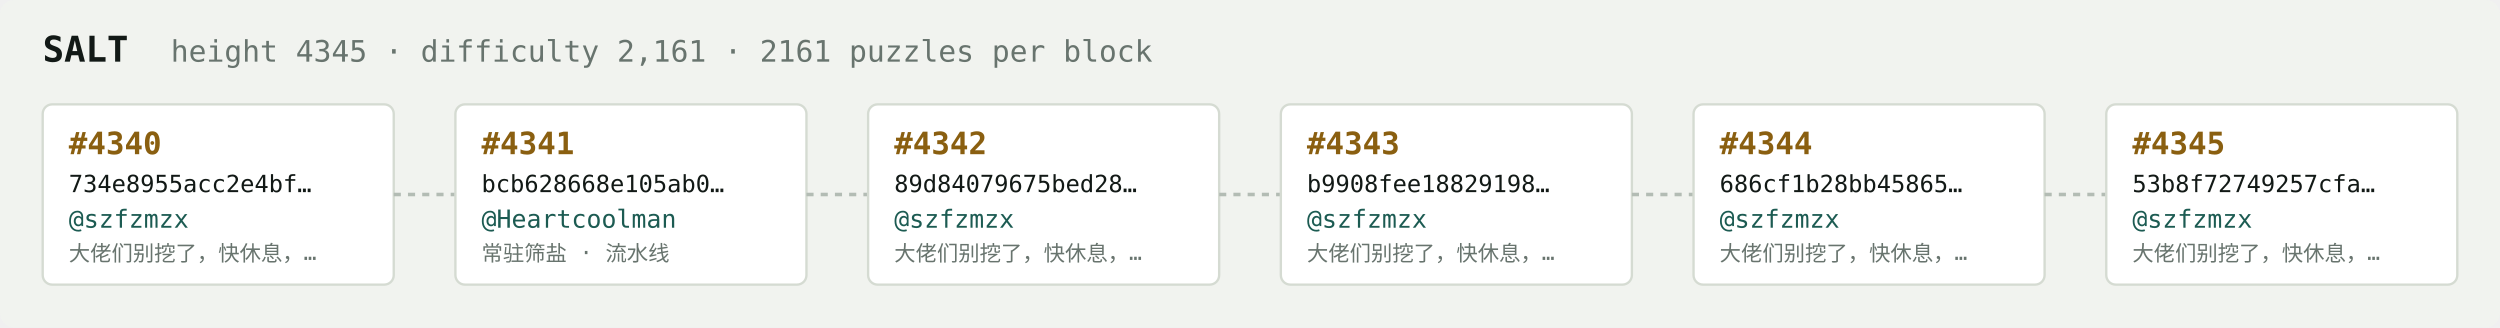
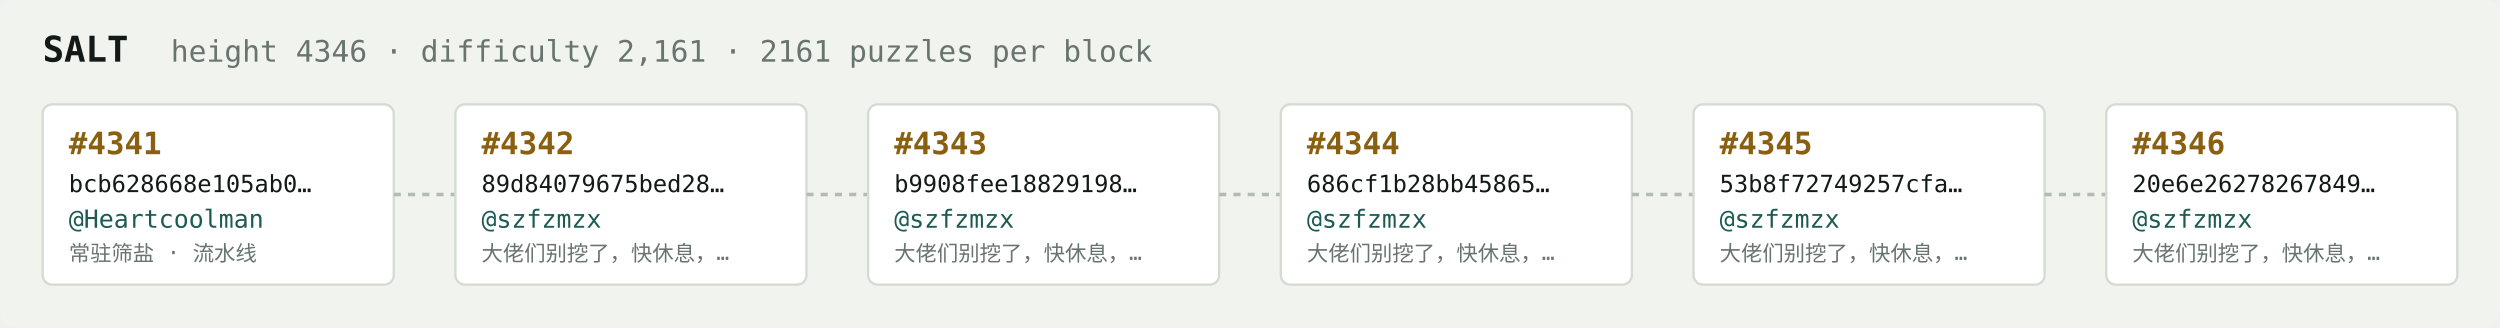
<svg xmlns="http://www.w3.org/2000/svg" width="1054" height="138" viewBox="0 0 1054 138" font-family="ui-monospace,SFMono-Regular,Menlo,monospace">
  <rect fill="#f1f3ef" width="1054" height="138" rx="6" />
  <text x="18" y="26" fill="#121916" font-size="15" font-weight="700">SALT</text>
-   <text x="72" y="26" fill="#68746e" font-size="12.5">height 4345 · difficulty 2,161 · 2161 puzzles per block</text>
+   <text x="72" y="26" fill="#68746e" font-size="12.5">height 4346 · difficulty 2,161 · 2161 puzzles per block</text>
  <rect x="18" y="44" width="148" height="76" rx="4" fill="#ffffff" stroke="#d5dbd2" stroke-width="1" />
-   <text x="29" y="65" fill="#8a5f10" font-size="13" font-weight="700">#4340</text>
-   <text x="29" y="81" fill="#121916" font-size="10">734e8955acc2e4bf…</text>
-   <text x="29" y="96" fill="#1c5b52" font-size="10.5">@szfzmzx</text>
-   <text x="29" y="110" fill="#68746e" font-size="9">大佬们别挖了，快休息，…</text>
+   <text x="29" y="65" fill="#8a5f10" font-size="13" font-weight="700">#4341</text>
+   <text x="29" y="81" fill="#121916" font-size="10">bcb628668e105ab0…</text>
+   <text x="29" y="96" fill="#1c5b52" font-size="10.5">@Heartcoolman</text>
+   <text x="29" y="110" fill="#68746e" font-size="9">常驻筛盐 · 流水线</text>
  <line x1="166" y1="82.0" x2="192" y2="82.0" stroke="#b3bcb4" stroke-width="1.5" stroke-dasharray="3 3" />
  <rect x="192" y="44" width="148" height="76" rx="4" fill="#ffffff" stroke="#d5dbd2" stroke-width="1" />
-   <text x="203" y="65" fill="#8a5f10" font-size="13" font-weight="700">#4341</text>
-   <text x="203" y="81" fill="#121916" font-size="10">bcb628668e105ab0…</text>
-   <text x="203" y="96" fill="#1c5b52" font-size="10.5">@Heartcoolman</text>
-   <text x="203" y="110" fill="#68746e" font-size="9">常驻筛盐 · 流水线</text>
+   <text x="203" y="65" fill="#8a5f10" font-size="13" font-weight="700">#4342</text>
+   <text x="203" y="81" fill="#121916" font-size="10">89d84079675bed28…</text>
+   <text x="203" y="96" fill="#1c5b52" font-size="10.5">@szfzmzx</text>
+   <text x="203" y="110" fill="#68746e" font-size="9">大佬们别挖了，快休息，…</text>
  <line x1="340" y1="82.0" x2="366" y2="82.0" stroke="#b3bcb4" stroke-width="1.5" stroke-dasharray="3 3" />
  <rect x="366" y="44" width="148" height="76" rx="4" fill="#ffffff" stroke="#d5dbd2" stroke-width="1" />
-   <text x="377" y="65" fill="#8a5f10" font-size="13" font-weight="700">#4342</text>
-   <text x="377" y="81" fill="#121916" font-size="10">89d84079675bed28…</text>
+   <text x="377" y="65" fill="#8a5f10" font-size="13" font-weight="700">#4343</text>
+   <text x="377" y="81" fill="#121916" font-size="10">b9908fee18829198…</text>
  <text x="377" y="96" fill="#1c5b52" font-size="10.5">@szfzmzx</text>
  <text x="377" y="110" fill="#68746e" font-size="9">大佬们别挖了，快休息，…</text>
  <line x1="514" y1="82.0" x2="540" y2="82.0" stroke="#b3bcb4" stroke-width="1.5" stroke-dasharray="3 3" />
  <rect x="540" y="44" width="148" height="76" rx="4" fill="#ffffff" stroke="#d5dbd2" stroke-width="1" />
-   <text x="551" y="65" fill="#8a5f10" font-size="13" font-weight="700">#4343</text>
-   <text x="551" y="81" fill="#121916" font-size="10">b9908fee18829198…</text>
+   <text x="551" y="65" fill="#8a5f10" font-size="13" font-weight="700">#4344</text>
+   <text x="551" y="81" fill="#121916" font-size="10">686cf1b28bb45865…</text>
  <text x="551" y="96" fill="#1c5b52" font-size="10.5">@szfzmzx</text>
  <text x="551" y="110" fill="#68746e" font-size="9">大佬们别挖了，快休息，…</text>
  <line x1="688" y1="82.0" x2="714" y2="82.0" stroke="#b3bcb4" stroke-width="1.5" stroke-dasharray="3 3" />
  <rect x="714" y="44" width="148" height="76" rx="4" fill="#ffffff" stroke="#d5dbd2" stroke-width="1" />
-   <text x="725" y="65" fill="#8a5f10" font-size="13" font-weight="700">#4344</text>
-   <text x="725" y="81" fill="#121916" font-size="10">686cf1b28bb45865…</text>
+   <text x="725" y="65" fill="#8a5f10" font-size="13" font-weight="700">#4345</text>
+   <text x="725" y="81" fill="#121916" font-size="10">53b8f72749257cfa…</text>
  <text x="725" y="96" fill="#1c5b52" font-size="10.5">@szfzmzx</text>
  <text x="725" y="110" fill="#68746e" font-size="9">大佬们别挖了，快休息，…</text>
  <line x1="862" y1="82.0" x2="888" y2="82.0" stroke="#b3bcb4" stroke-width="1.5" stroke-dasharray="3 3" />
  <rect x="888" y="44" width="148" height="76" rx="4" fill="#ffffff" stroke="#d5dbd2" stroke-width="1" />
-   <text x="899" y="65" fill="#8a5f10" font-size="13" font-weight="700">#4345</text>
-   <text x="899" y="81" fill="#121916" font-size="10">53b8f72749257cfa…</text>
+   <text x="899" y="65" fill="#8a5f10" font-size="13" font-weight="700">#4346</text>
+   <text x="899" y="81" fill="#121916" font-size="10">20e6e26278267849…</text>
  <text x="899" y="96" fill="#1c5b52" font-size="10.5">@szfzmzx</text>
  <text x="899" y="110" fill="#68746e" font-size="9">大佬们别挖了，快休息，…</text>
</svg>
